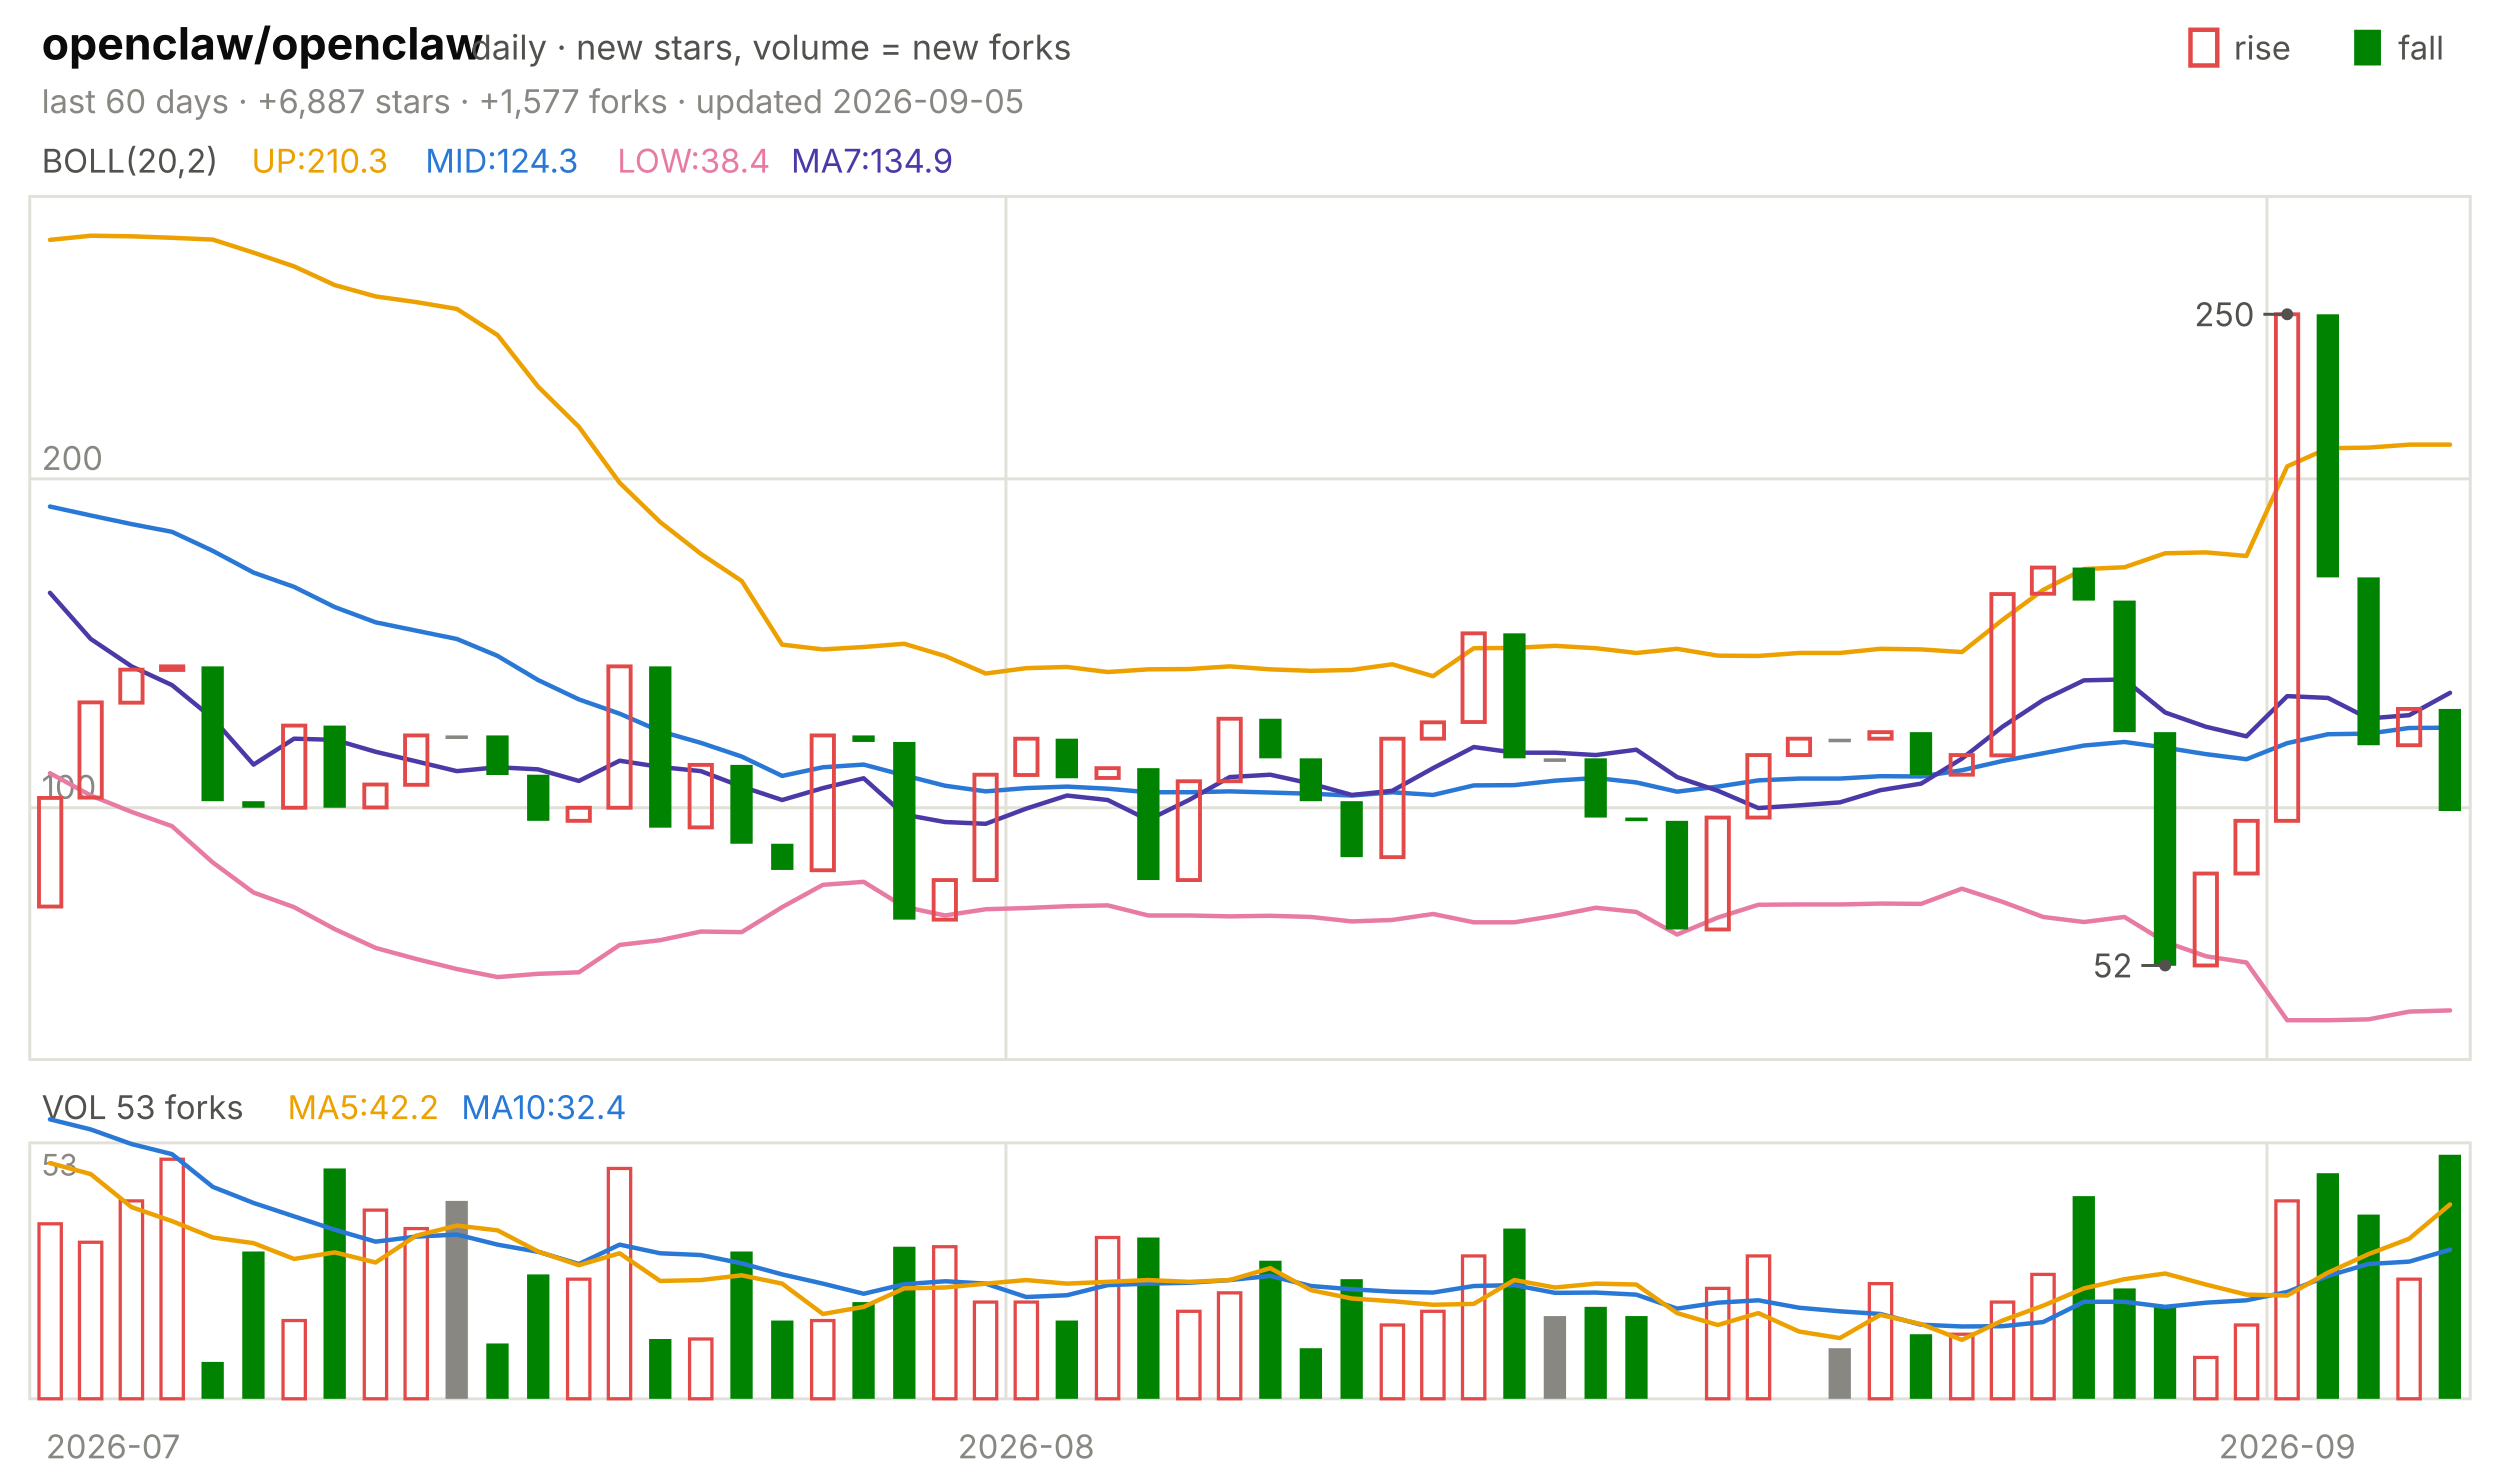
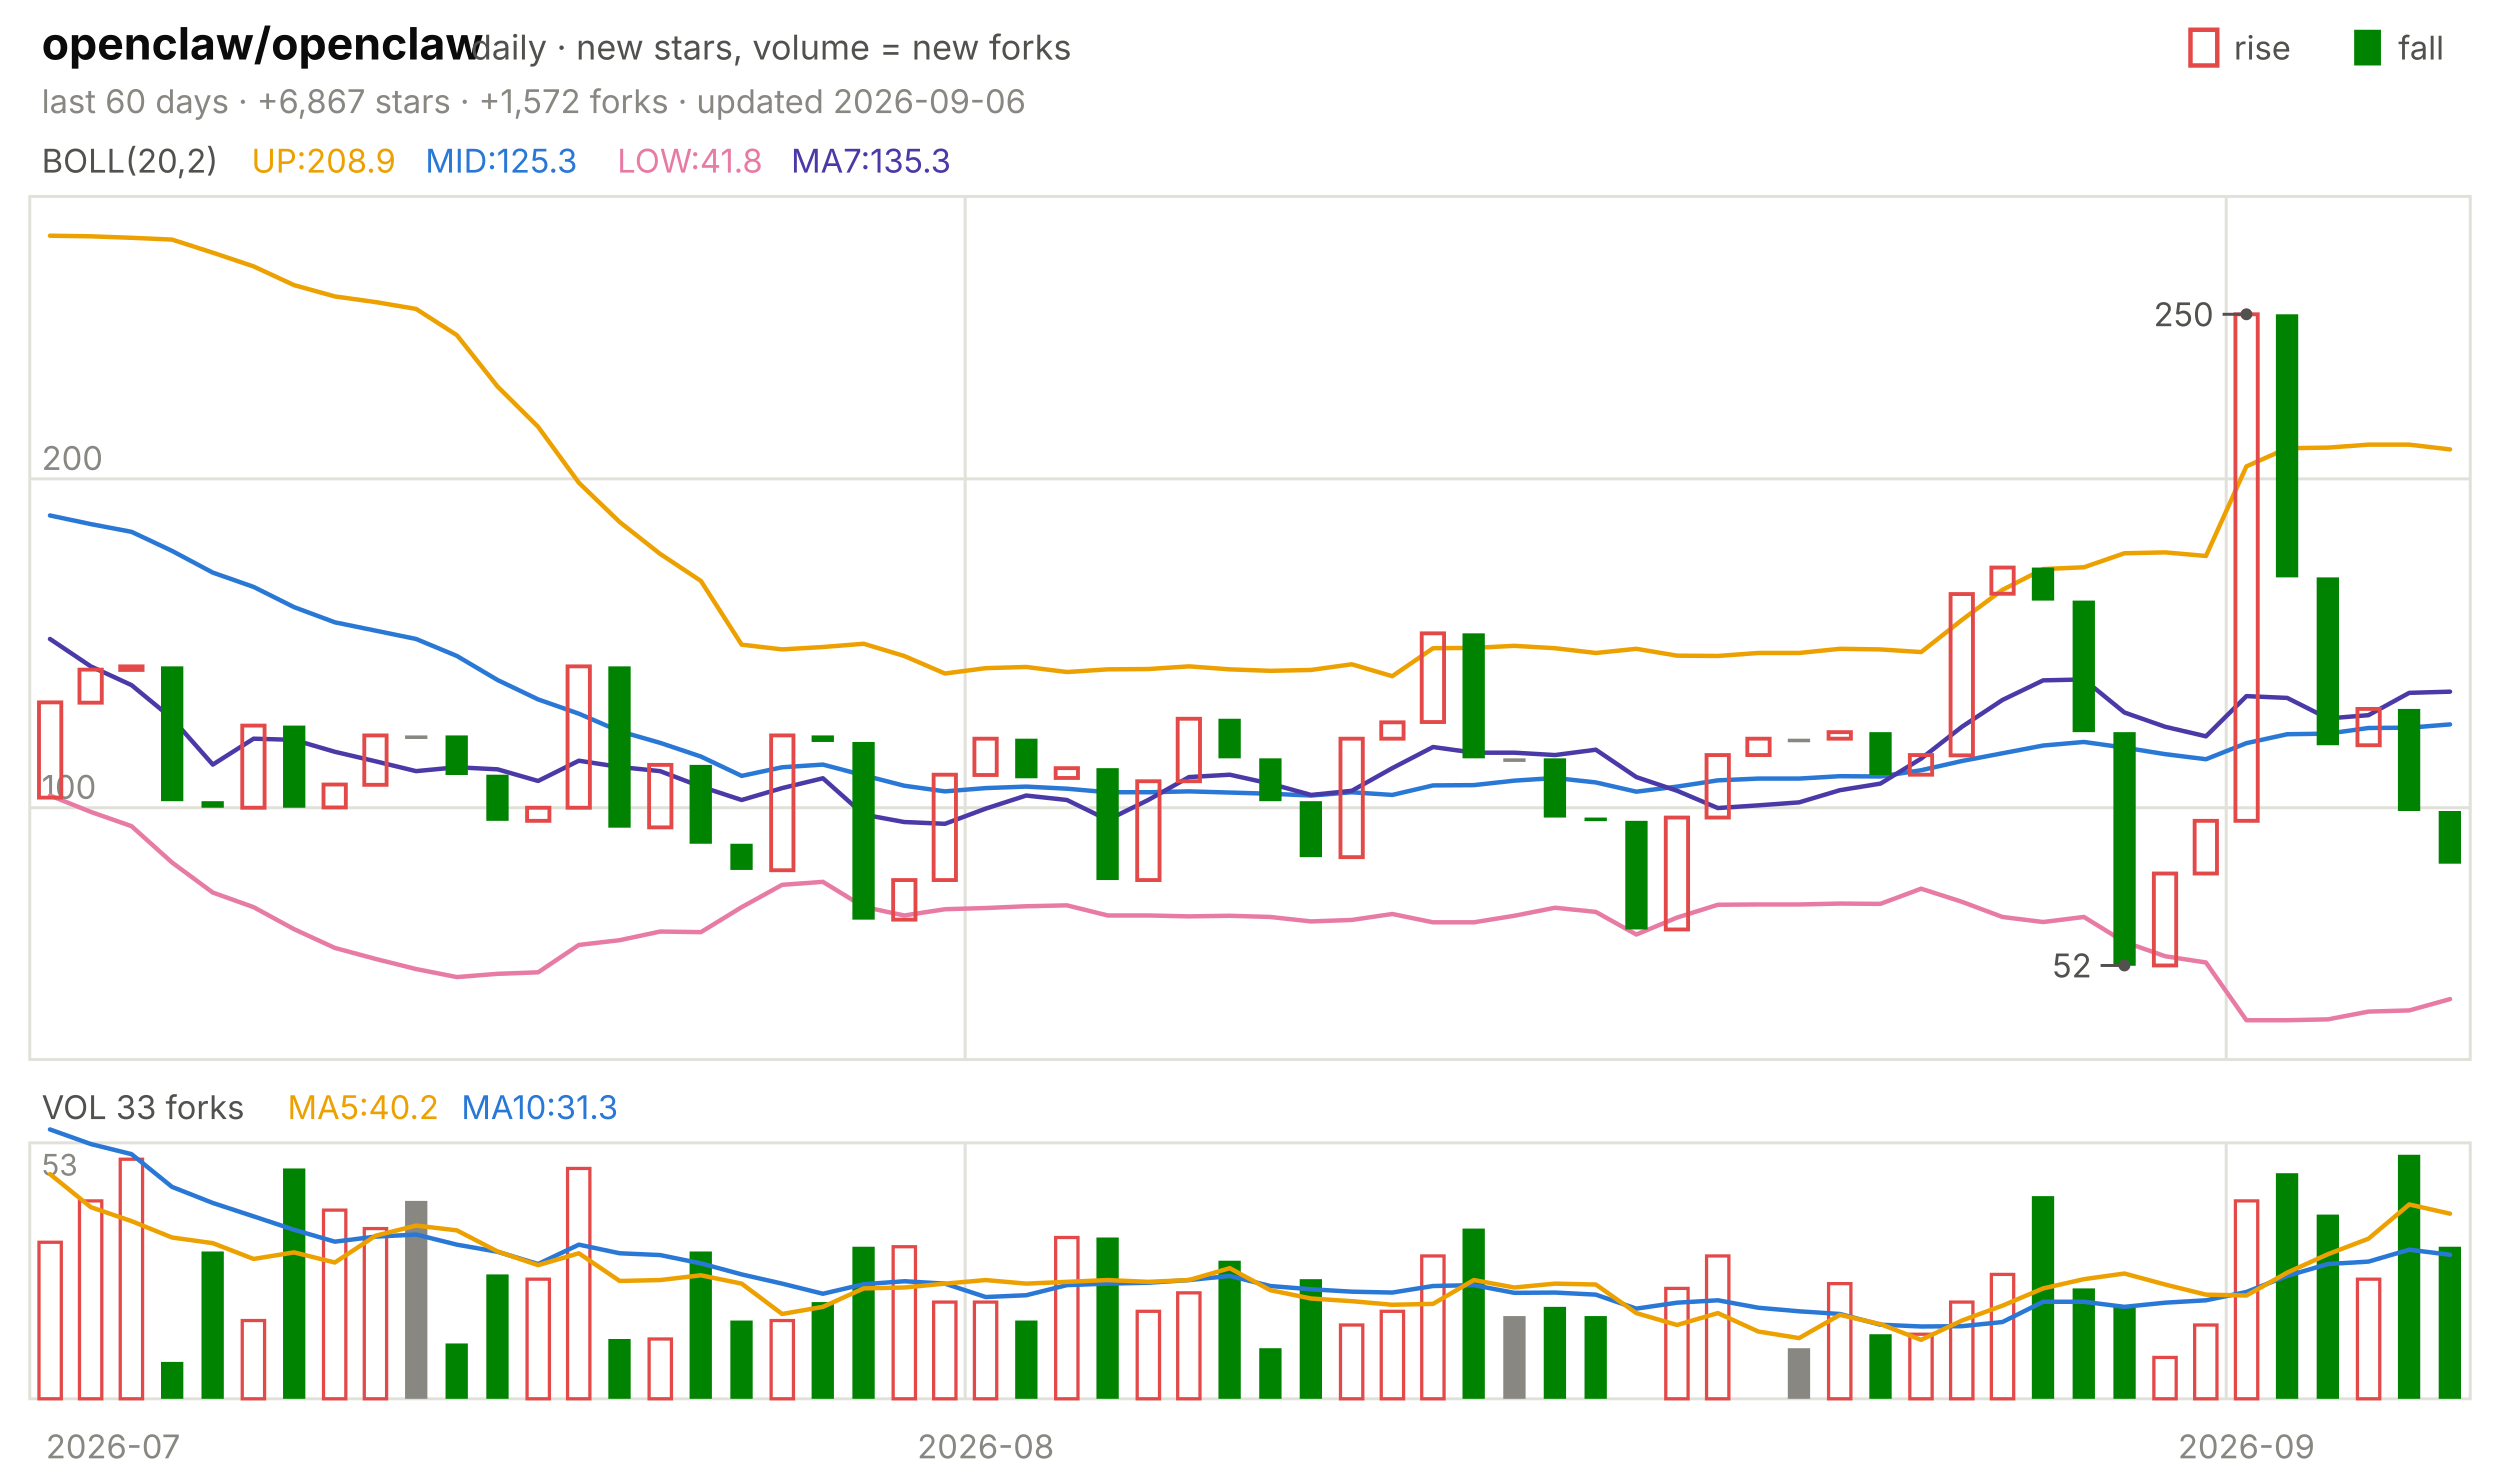
<svg xmlns="http://www.w3.org/2000/svg" viewBox="0 0 840 496" width="840" height="496" font-family="-apple-system,'Segoe UI',system-ui,sans-serif" role="img" aria-label="openclaw/openclaw candlestick chart">
  <text x="14.0" y="20.0" font-size="15" fill="#0b0b0b" font-weight="650">openclaw/openclaw</text>
  <text x="158.2" y="20.0" font-size="11.5" fill="#52514e">daily · new stars, volume = new forks</text>
  <text x="805.8" y="20.0" font-size="11.0" fill="#52514e">fall</text>
  <rect x="791" y="10" width="9" height="12" fill="#008300" />
  <text x="750.6" y="20.0" font-size="11.0" fill="#52514e">rise</text>
  <rect x="736" y="10" width="9" height="12" fill="none" stroke="#e34948" stroke-width="1.5" />
-   <text x="14.0" y="38.0" font-size="11.0" fill="#898781">last 60 days · +6,887 stars · +1,577 forks · updated 2026-09-05</text>
+   <text x="14.0" y="38.0" font-size="11.0" fill="#898781">last 60 days · +6,867 stars · +1,572 forks · updated 2026-09-06</text>
  <rect x="10" y="66" width="820" height="290" fill="none" stroke="#e1e0d9" />
  <rect x="10" y="384" width="820" height="86" fill="none" stroke="#e1e0d9" />
  <text x="38.0" y="490.0" font-size="11.0" fill="#898781" text-anchor="middle">2026-07</text>
-   <line x1="338.0" y1="66.0" x2="338.0" y2="356.0" stroke="#e1e0d9" stroke-width="1.0" />
-   <line x1="338.0" y1="384.0" x2="338.0" y2="470.0" stroke="#e1e0d9" stroke-width="1.0" />
-   <text x="344.8" y="490.0" font-size="11.0" fill="#898781" text-anchor="middle">2026-08</text>
-   <line x1="761.7" y1="66.0" x2="761.7" y2="356.0" stroke="#e1e0d9" stroke-width="1.0" />
-   <line x1="761.7" y1="384.0" x2="761.7" y2="470.0" stroke="#e1e0d9" stroke-width="1.0" />
-   <text x="768.5" y="490.0" font-size="11.0" fill="#898781" text-anchor="middle">2026-09</text>
+   <line x1="324.3" y1="66.0" x2="324.3" y2="356.0" stroke="#e1e0d9" stroke-width="1.0" />
+   <line x1="324.3" y1="384.0" x2="324.3" y2="470.0" stroke="#e1e0d9" stroke-width="1.0" />
+   <text x="331.2" y="490.0" font-size="11.0" fill="#898781" text-anchor="middle">2026-08</text>
+   <line x1="748.0" y1="66.0" x2="748.0" y2="356.0" stroke="#e1e0d9" stroke-width="1.0" />
+   <line x1="748.0" y1="384.0" x2="748.0" y2="470.0" stroke="#e1e0d9" stroke-width="1.0" />
+   <text x="754.8" y="490.0" font-size="11.0" fill="#898781" text-anchor="middle">2026-09</text>
  <text x="14.0" y="58.0" font-size="11.0" fill="#52514e">BOLL(20,2)</text>
-   <text x="84.5" y="58.0" font-size="11.0" fill="#eda100">UP:210.3</text>
-   <text x="142.9" y="58.0" font-size="11.0" fill="#2a78d6">MID:124.3</text>
-   <text x="207.4" y="58.0" font-size="11.0" fill="#e87ba4">LOW:38.4</text>
-   <text x="265.8" y="58.0" font-size="11.0" fill="#4a3aa7">MA7:134.9</text>
+   <text x="84.5" y="58.0" font-size="11.0" fill="#eda100">UP:208.9</text>
+   <text x="142.9" y="58.0" font-size="11.0" fill="#2a78d6">MID:125.3</text>
+   <text x="207.4" y="58.0" font-size="11.0" fill="#e87ba4">LOW:41.8</text>
+   <text x="265.8" y="58.0" font-size="11.0" fill="#4a3aa7">MA7:135.3</text>
  <line x1="10.0" y1="271.4" x2="830.0" y2="271.4" stroke="#e1e0d9" stroke-width="1.0" />
  <text x="14.0" y="268.4" font-size="11.0" fill="#898781">100</text>
  <line x1="10.0" y1="160.9" x2="830.0" y2="160.9" stroke="#e1e0d9" stroke-width="1.0" />
  <text x="14.0" y="157.9" font-size="11.0" fill="#898781">200</text>
-   <polyline points="16.8,80.6 30.5,79.2 44.2,79.4 57.8,79.9 71.5,80.5 85.2,84.9 98.8,89.5 112.5,95.8 126.2,99.6 139.8,101.5 153.5,103.8 167.2,112.6 180.8,129.9 194.5,143.4 208.2,162.2 221.8,175.4 235.5,186.1 249.2,195.2 262.8,216.6 276.5,218.2 290.2,217.4 303.8,216.3 317.5,220.4 331.2,226.3 344.8,224.5 358.5,224.1 372.2,225.8 385.8,224.9 399.5,224.8 413.2,223.9 426.8,224.9 440.5,225.4 454.2,225.1 467.8,223.2 481.5,227.2 495.2,217.8 508.8,217.7 522.5,217.0 536.2,217.8 549.8,219.4 563.5,218.0 577.2,220.3 590.8,220.4 604.5,219.4 618.2,219.4 631.8,218.0 645.5,218.2 659.2,219.1 672.8,208.3 686.5,198.2 700.2,191.2 713.8,190.6 727.5,185.9 741.2,185.6 754.8,186.8 768.5,156.7 782.2,150.6 795.8,150.4 809.5,149.4 823.2,149.4" fill="none" stroke="#eda100" stroke-width="1.5" stroke-linejoin="round" stroke-linecap="round" />
-   <polyline points="16.8,170.2 30.5,173.2 44.2,176.1 57.8,178.7 71.5,185.1 85.2,192.4 98.8,197.2 112.5,204.0 126.2,209.1 139.8,211.9 153.5,214.7 167.2,220.4 180.8,228.5 194.5,235.0 208.2,239.8 221.8,245.7 235.5,249.6 249.2,254.2 262.8,260.7 276.5,257.8 290.2,256.9 303.8,260.5 317.5,264.0 331.2,265.9 344.8,264.8 358.5,264.3 372.2,265.0 385.8,266.2 399.5,266.2 413.2,265.9 426.8,266.3 440.5,266.7 454.2,267.3 467.8,266.2 481.5,267.1 495.2,263.9 508.8,263.8 522.5,262.3 536.2,261.4 549.8,262.9 563.5,266.0 577.2,264.3 590.8,262.2 604.5,261.6 618.2,261.6 631.8,260.8 645.5,260.9 659.2,258.8 672.8,255.7 686.5,253.1 700.2,250.5 713.8,249.3 727.5,251.2 741.2,253.4 754.8,255.1 768.5,249.7 782.2,246.7 795.8,246.5 809.5,244.6 823.2,244.5" fill="none" stroke="#2a78d6" stroke-width="1.5" stroke-linejoin="round" stroke-linecap="round" />
-   <polyline points="16.8,259.8 30.5,267.3 44.2,272.8 57.8,277.6 71.5,289.8 85.2,299.9 98.8,304.8 112.5,312.2 126.2,318.5 139.8,322.2 153.5,325.6 167.2,328.3 180.8,327.2 194.5,326.7 208.2,317.5 221.8,315.9 235.5,313.0 249.2,313.2 262.8,304.8 276.5,297.3 290.2,296.3 303.8,304.7 317.5,307.6 331.2,305.5 344.8,305.1 358.5,304.5 372.2,304.2 385.8,307.6 399.5,307.6 413.2,307.9 426.8,307.7 440.5,308.1 454.2,309.6 467.8,309.1 481.5,307.1 495.2,309.9 508.8,309.9 522.5,307.7 536.2,305.0 549.8,306.4 563.5,314.0 577.2,308.3 590.8,304.0 604.5,303.9 618.2,303.9 631.8,303.6 645.5,303.7 659.2,298.6 672.8,303.0 686.5,308.1 700.2,309.8 713.8,308.1 727.5,316.5 741.2,321.3 754.8,323.4 768.5,342.8 782.2,342.8 795.8,342.5 809.5,339.9 823.2,339.5" fill="none" stroke="#e87ba4" stroke-width="1.5" stroke-linejoin="round" stroke-linecap="round" />
-   <polyline points="16.8,199.2 30.5,214.7 44.2,223.9 57.8,230.2 71.5,241.4 85.2,256.9 98.8,248.2 112.5,248.6 126.2,252.6 139.8,255.8 153.5,259.1 167.2,257.8 180.8,258.5 194.5,262.4 208.2,255.6 221.8,257.7 235.5,259.1 249.2,264.3 262.8,268.8 276.5,264.8 290.2,261.5 303.8,273.7 317.5,276.2 331.2,276.8 344.8,271.7 358.5,267.3 372.2,268.8 385.8,275.5 399.5,268.8 413.2,261.1 426.8,260.3 440.5,263.3 454.2,267.1 467.8,265.7 481.5,258.1 495.2,251.0 508.8,252.9 522.5,252.9 536.2,253.7 549.8,251.9 563.5,261.1 577.2,265.7 590.8,271.5 604.5,270.6 618.2,269.6 631.8,265.5 645.5,263.3 659.2,254.9 672.8,244.2 686.5,235.2 700.2,228.6 713.8,228.3 727.5,239.4 741.2,244.2 754.8,247.4 768.5,233.9 782.2,234.5 795.8,241.4 809.5,240.3 823.2,232.8" fill="none" stroke="#4a3aa7" stroke-width="1.5" stroke-linejoin="round" stroke-linecap="round" />
-   <rect x="13.1" y="268.1" width="7.5" height="36.5" fill="none" stroke="#e34948" stroke-width="1.3" />
-   <rect x="26.7" y="236.0" width="7.5" height="32.0" fill="none" stroke="#e34948" stroke-width="1.3" />
-   <rect x="40.4" y="225.0" width="7.5" height="11.1" fill="none" stroke="#e34948" stroke-width="1.3" />
-   <rect x="54.1" y="223.9" width="7.5" height="1.2" fill="none" stroke="#e34948" stroke-width="1.3" />
-   <rect x="67.7" y="223.9" width="7.5" height="45.3" fill="#008300" />
-   <rect x="81.4" y="269.2" width="7.5" height="2.2" fill="#008300" />
-   <rect x="95.1" y="243.8" width="7.5" height="27.6" fill="none" stroke="#e34948" stroke-width="1.3" />
-   <rect x="108.7" y="243.8" width="7.5" height="27.6" fill="#008300" />
-   <rect x="122.4" y="263.6" width="7.5" height="7.7" fill="none" stroke="#e34948" stroke-width="1.3" />
-   <rect x="136.1" y="247.1" width="7.5" height="16.6" fill="none" stroke="#e34948" stroke-width="1.3" />
-   <rect x="149.7" y="247.1" width="7.5" height="1.2" fill="#898781" />
-   <rect x="163.4" y="247.1" width="7.5" height="13.3" fill="#008300" />
-   <rect x="177.1" y="260.3" width="7.5" height="15.5" fill="#008300" />
-   <rect x="190.7" y="271.4" width="7.5" height="4.4" fill="none" stroke="#e34948" stroke-width="1.3" />
-   <rect x="204.4" y="223.9" width="7.5" height="47.5" fill="none" stroke="#e34948" stroke-width="1.3" />
-   <rect x="218.1" y="223.9" width="7.5" height="54.2" fill="#008300" />
-   <rect x="231.7" y="257.0" width="7.5" height="21.0" fill="none" stroke="#e34948" stroke-width="1.3" />
-   <rect x="245.4" y="257.0" width="7.5" height="26.5" fill="#008300" />
-   <rect x="259.1" y="283.5" width="7.5" height="8.8" fill="#008300" />
-   <rect x="272.7" y="247.1" width="7.5" height="45.3" fill="none" stroke="#e34948" stroke-width="1.3" />
-   <rect x="286.4" y="247.1" width="7.5" height="2.2" fill="#008300" />
-   <rect x="300.1" y="249.3" width="7.5" height="59.7" fill="#008300" />
-   <rect x="313.7" y="295.7" width="7.5" height="13.3" fill="none" stroke="#e34948" stroke-width="1.3" />
-   <rect x="327.4" y="260.3" width="7.5" height="35.4" fill="none" stroke="#e34948" stroke-width="1.3" />
-   <rect x="341.1" y="248.2" width="7.5" height="12.2" fill="none" stroke="#e34948" stroke-width="1.3" />
-   <rect x="354.7" y="248.2" width="7.5" height="13.3" fill="#008300" />
-   <rect x="368.4" y="258.1" width="7.5" height="3.3" fill="none" stroke="#e34948" stroke-width="1.3" />
-   <rect x="382.1" y="258.1" width="7.5" height="37.6" fill="#008300" />
-   <rect x="395.7" y="262.5" width="7.5" height="33.2" fill="none" stroke="#e34948" stroke-width="1.3" />
-   <rect x="409.4" y="241.5" width="7.5" height="21.0" fill="none" stroke="#e34948" stroke-width="1.3" />
-   <rect x="423.1" y="241.5" width="7.5" height="13.3" fill="#008300" />
-   <rect x="436.7" y="254.8" width="7.5" height="14.4" fill="#008300" />
-   <rect x="450.4" y="269.2" width="7.5" height="18.8" fill="#008300" />
-   <rect x="464.1" y="248.2" width="7.5" height="39.8" fill="none" stroke="#e34948" stroke-width="1.3" />
-   <rect x="477.7" y="242.7" width="7.5" height="5.5" fill="none" stroke="#e34948" stroke-width="1.3" />
-   <rect x="491.4" y="212.8" width="7.5" height="29.8" fill="none" stroke="#e34948" stroke-width="1.3" />
-   <rect x="505.1" y="212.8" width="7.5" height="42.0" fill="#008300" />
-   <rect x="518.7" y="254.8" width="7.5" height="1.2" fill="#898781" />
-   <rect x="532.4" y="254.8" width="7.5" height="19.9" fill="#008300" />
-   <rect x="546.1" y="274.7" width="7.5" height="1.2" fill="#008300" />
-   <rect x="559.7" y="275.8" width="7.5" height="36.5" fill="#008300" />
-   <rect x="573.4" y="274.7" width="7.5" height="37.6" fill="none" stroke="#e34948" stroke-width="1.3" />
-   <rect x="587.1" y="253.7" width="7.5" height="21.0" fill="none" stroke="#e34948" stroke-width="1.3" />
-   <rect x="600.7" y="248.2" width="7.5" height="5.5" fill="none" stroke="#e34948" stroke-width="1.3" />
-   <rect x="614.4" y="248.2" width="7.5" height="1.2" fill="#898781" />
-   <rect x="628.1" y="246.0" width="7.5" height="2.2" fill="none" stroke="#e34948" stroke-width="1.3" />
-   <rect x="641.7" y="246.0" width="7.5" height="14.4" fill="#008300" />
-   <rect x="655.4" y="253.7" width="7.5" height="6.6" fill="none" stroke="#e34948" stroke-width="1.3" />
-   <rect x="669.1" y="199.6" width="7.5" height="54.2" fill="none" stroke="#e34948" stroke-width="1.3" />
-   <rect x="682.7" y="190.7" width="7.5" height="8.8" fill="none" stroke="#e34948" stroke-width="1.3" />
-   <rect x="696.4" y="190.7" width="7.5" height="11.1" fill="#008300" />
-   <rect x="710.1" y="201.8" width="7.5" height="44.2" fill="#008300" />
-   <rect x="723.7" y="246.0" width="7.5" height="78.5" fill="#008300" />
-   <rect x="737.4" y="293.5" width="7.5" height="30.9" fill="none" stroke="#e34948" stroke-width="1.3" />
-   <rect x="751.1" y="275.8" width="7.5" height="17.7" fill="none" stroke="#e34948" stroke-width="1.3" />
-   <rect x="764.7" y="105.6" width="7.5" height="170.2" fill="none" stroke="#e34948" stroke-width="1.3" />
-   <rect x="778.4" y="105.6" width="7.5" height="88.4" fill="#008300" />
-   <rect x="792.1" y="194.0" width="7.5" height="56.4" fill="#008300" />
-   <rect x="805.7" y="238.2" width="7.5" height="12.2" fill="none" stroke="#e34948" stroke-width="1.3" />
-   <rect x="819.4" y="238.2" width="7.5" height="34.3" fill="#008300" />
-   <circle cx="768.5" cy="105.6" r="2" fill="#52514e" />
-   <line x1="768.5" y1="105.6" x2="760.5" y2="105.6" stroke="#52514e" stroke-width="1.0" />
-   <text x="757.5" y="109.6" font-size="11.0" fill="#52514e" text-anchor="end">250</text>
-   <circle cx="727.5" cy="324.4" r="2" fill="#52514e" />
-   <line x1="727.5" y1="324.4" x2="719.5" y2="324.4" stroke="#52514e" stroke-width="1.0" />
-   <text x="716.5" y="328.4" font-size="11.0" fill="#52514e" text-anchor="end">52</text>
-   <text x="14.0" y="376.0" font-size="11.0" fill="#52514e">VOL 53 forks</text>
-   <text x="96.6" y="376.0" font-size="11.0" fill="#eda100">MA5:42.2</text>
-   <text x="155.0" y="376.0" font-size="11.0" fill="#2a78d6">MA10:32.4</text>
+   <polyline points="16.8,79.2 30.5,79.4 44.2,79.9 57.8,80.5 71.5,84.9 85.2,89.5 98.8,95.8 112.5,99.6 126.2,101.5 139.8,103.8 153.5,112.6 167.2,129.9 180.8,143.4 194.5,162.2 208.2,175.4 221.8,186.1 235.5,195.2 249.2,216.6 262.8,218.2 276.5,217.4 290.2,216.3 303.8,220.4 317.5,226.3 331.2,224.5 344.8,224.1 358.5,225.8 372.2,224.9 385.8,224.8 399.5,223.9 413.2,224.9 426.8,225.4 440.5,225.1 454.2,223.2 467.8,227.2 481.5,217.8 495.2,217.7 508.8,217.0 522.5,217.8 536.2,219.4 549.8,218.0 563.5,220.3 577.2,220.4 590.8,219.4 604.5,219.4 618.2,218.0 631.8,218.2 645.5,219.1 659.2,208.3 672.8,198.2 686.5,191.2 700.2,190.6 713.8,185.9 727.5,185.6 741.2,186.8 754.8,156.7 768.5,150.6 782.2,150.4 795.8,149.4 809.5,149.4 823.2,151.0" fill="none" stroke="#eda100" stroke-width="1.5" stroke-linejoin="round" stroke-linecap="round" />
+   <polyline points="16.8,173.2 30.5,176.1 44.2,178.7 57.8,185.1 71.5,192.4 85.2,197.2 98.8,204.0 112.5,209.1 126.2,211.9 139.8,214.7 153.5,220.4 167.2,228.5 180.8,235.0 194.5,239.8 208.2,245.7 221.8,249.6 235.5,254.2 249.2,260.7 262.8,257.8 276.5,256.9 290.2,260.5 303.8,264.0 317.5,265.9 331.2,264.8 344.8,264.3 358.5,265.0 372.2,266.2 385.8,266.2 399.5,265.9 413.2,266.3 426.8,266.7 440.5,267.3 454.2,266.2 467.8,267.1 481.5,263.9 495.2,263.8 508.8,262.3 522.5,261.4 536.2,262.9 549.8,266.0 563.5,264.3 577.2,262.2 590.8,261.6 604.5,261.6 618.2,260.8 631.8,260.9 645.5,258.8 659.2,255.7 672.8,253.1 686.5,250.5 700.2,249.3 713.8,251.2 727.5,253.4 741.2,255.1 754.8,249.7 768.5,246.7 782.2,246.5 795.8,244.6 809.5,244.5 823.2,243.4" fill="none" stroke="#2a78d6" stroke-width="1.5" stroke-linejoin="round" stroke-linecap="round" />
+   <polyline points="16.8,267.3 30.5,272.8 44.2,277.6 57.8,289.8 71.5,299.9 85.2,304.8 98.8,312.2 112.5,318.5 126.2,322.2 139.8,325.6 153.5,328.3 167.2,327.2 180.8,326.7 194.5,317.5 208.2,315.9 221.8,313.0 235.5,313.2 249.2,304.8 262.8,297.3 276.5,296.3 290.2,304.7 303.8,307.6 317.5,305.5 331.2,305.1 344.8,304.5 358.5,304.2 372.2,307.6 385.8,307.6 399.5,307.9 413.2,307.7 426.8,308.1 440.5,309.6 454.2,309.1 467.8,307.1 481.5,309.9 495.2,309.9 508.8,307.7 522.5,305.0 536.2,306.4 549.8,314.0 563.5,308.3 577.2,304.0 590.8,303.9 604.5,303.9 618.2,303.6 631.8,303.7 645.5,298.6 659.2,303.0 672.8,308.1 686.5,309.8 700.2,308.1 713.8,316.5 727.5,321.3 741.2,323.4 754.8,342.8 768.5,342.8 782.2,342.5 795.8,339.9 809.5,339.5 823.2,335.7" fill="none" stroke="#e87ba4" stroke-width="1.5" stroke-linejoin="round" stroke-linecap="round" />
+   <polyline points="16.8,214.7 30.5,223.9 44.2,230.2 57.8,241.4 71.5,256.9 85.2,248.2 98.8,248.6 112.5,252.6 126.2,255.8 139.8,259.1 153.5,257.8 167.2,258.5 180.8,262.4 194.5,255.6 208.2,257.7 221.8,259.1 235.5,264.3 249.2,268.8 262.8,264.8 276.5,261.5 290.2,273.7 303.8,276.2 317.5,276.8 331.2,271.7 344.8,267.3 358.5,268.8 372.2,275.5 385.8,268.8 399.5,261.1 413.2,260.3 426.8,263.3 440.5,267.1 454.2,265.7 467.8,258.1 481.5,251.0 495.2,252.9 508.8,252.9 522.5,253.7 536.2,251.9 549.8,261.1 563.5,265.7 577.2,271.5 590.8,270.6 604.5,269.6 618.2,265.5 631.8,263.3 645.5,254.9 659.2,244.2 672.8,235.2 686.5,228.6 700.2,228.3 713.8,239.4 727.5,244.2 741.2,247.4 754.8,233.9 768.5,234.5 782.2,241.4 795.8,240.3 809.5,232.8 823.2,232.4" fill="none" stroke="#4a3aa7" stroke-width="1.5" stroke-linejoin="round" stroke-linecap="round" />
+   <rect x="13.1" y="236.0" width="7.5" height="32.0" fill="none" stroke="#e34948" stroke-width="1.3" />
+   <rect x="26.7" y="225.0" width="7.5" height="11.1" fill="none" stroke="#e34948" stroke-width="1.3" />
+   <rect x="40.4" y="223.9" width="7.5" height="1.2" fill="none" stroke="#e34948" stroke-width="1.3" />
+   <rect x="54.1" y="223.9" width="7.5" height="45.3" fill="#008300" />
+   <rect x="67.7" y="269.2" width="7.5" height="2.2" fill="#008300" />
+   <rect x="81.4" y="243.8" width="7.5" height="27.6" fill="none" stroke="#e34948" stroke-width="1.3" />
+   <rect x="95.1" y="243.8" width="7.5" height="27.6" fill="#008300" />
+   <rect x="108.7" y="263.6" width="7.5" height="7.7" fill="none" stroke="#e34948" stroke-width="1.3" />
+   <rect x="122.4" y="247.1" width="7.5" height="16.6" fill="none" stroke="#e34948" stroke-width="1.3" />
+   <rect x="136.1" y="247.1" width="7.5" height="1.2" fill="#898781" />
+   <rect x="149.7" y="247.1" width="7.5" height="13.3" fill="#008300" />
+   <rect x="163.4" y="260.3" width="7.5" height="15.5" fill="#008300" />
+   <rect x="177.1" y="271.4" width="7.5" height="4.4" fill="none" stroke="#e34948" stroke-width="1.3" />
+   <rect x="190.7" y="223.9" width="7.5" height="47.5" fill="none" stroke="#e34948" stroke-width="1.3" />
+   <rect x="204.4" y="223.9" width="7.5" height="54.2" fill="#008300" />
+   <rect x="218.1" y="257.0" width="7.5" height="21.0" fill="none" stroke="#e34948" stroke-width="1.3" />
+   <rect x="231.7" y="257.0" width="7.5" height="26.5" fill="#008300" />
+   <rect x="245.4" y="283.5" width="7.5" height="8.8" fill="#008300" />
+   <rect x="259.1" y="247.1" width="7.5" height="45.3" fill="none" stroke="#e34948" stroke-width="1.3" />
+   <rect x="272.7" y="247.1" width="7.5" height="2.2" fill="#008300" />
+   <rect x="286.4" y="249.3" width="7.5" height="59.7" fill="#008300" />
+   <rect x="300.1" y="295.7" width="7.5" height="13.3" fill="none" stroke="#e34948" stroke-width="1.3" />
+   <rect x="313.7" y="260.3" width="7.5" height="35.4" fill="none" stroke="#e34948" stroke-width="1.3" />
+   <rect x="327.4" y="248.2" width="7.5" height="12.2" fill="none" stroke="#e34948" stroke-width="1.3" />
+   <rect x="341.1" y="248.2" width="7.5" height="13.3" fill="#008300" />
+   <rect x="354.7" y="258.1" width="7.5" height="3.3" fill="none" stroke="#e34948" stroke-width="1.3" />
+   <rect x="368.4" y="258.1" width="7.5" height="37.6" fill="#008300" />
+   <rect x="382.1" y="262.5" width="7.5" height="33.2" fill="none" stroke="#e34948" stroke-width="1.3" />
+   <rect x="395.7" y="241.5" width="7.5" height="21.0" fill="none" stroke="#e34948" stroke-width="1.3" />
+   <rect x="409.4" y="241.5" width="7.5" height="13.3" fill="#008300" />
+   <rect x="423.1" y="254.8" width="7.5" height="14.4" fill="#008300" />
+   <rect x="436.7" y="269.2" width="7.5" height="18.8" fill="#008300" />
+   <rect x="450.4" y="248.2" width="7.5" height="39.8" fill="none" stroke="#e34948" stroke-width="1.3" />
+   <rect x="464.1" y="242.7" width="7.5" height="5.5" fill="none" stroke="#e34948" stroke-width="1.3" />
+   <rect x="477.7" y="212.8" width="7.5" height="29.8" fill="none" stroke="#e34948" stroke-width="1.3" />
+   <rect x="491.4" y="212.8" width="7.5" height="42.0" fill="#008300" />
+   <rect x="505.1" y="254.8" width="7.5" height="1.2" fill="#898781" />
+   <rect x="518.7" y="254.8" width="7.5" height="19.9" fill="#008300" />
+   <rect x="532.4" y="274.7" width="7.5" height="1.2" fill="#008300" />
+   <rect x="546.1" y="275.8" width="7.5" height="36.5" fill="#008300" />
+   <rect x="559.7" y="274.7" width="7.5" height="37.6" fill="none" stroke="#e34948" stroke-width="1.3" />
+   <rect x="573.4" y="253.7" width="7.5" height="21.0" fill="none" stroke="#e34948" stroke-width="1.3" />
+   <rect x="587.1" y="248.2" width="7.5" height="5.5" fill="none" stroke="#e34948" stroke-width="1.3" />
+   <rect x="600.7" y="248.2" width="7.5" height="1.2" fill="#898781" />
+   <rect x="614.4" y="246.0" width="7.5" height="2.2" fill="none" stroke="#e34948" stroke-width="1.3" />
+   <rect x="628.1" y="246.0" width="7.5" height="14.4" fill="#008300" />
+   <rect x="641.7" y="253.7" width="7.5" height="6.6" fill="none" stroke="#e34948" stroke-width="1.3" />
+   <rect x="655.4" y="199.6" width="7.5" height="54.2" fill="none" stroke="#e34948" stroke-width="1.3" />
+   <rect x="669.1" y="190.7" width="7.5" height="8.8" fill="none" stroke="#e34948" stroke-width="1.3" />
+   <rect x="682.7" y="190.7" width="7.5" height="11.1" fill="#008300" />
+   <rect x="696.4" y="201.8" width="7.5" height="44.2" fill="#008300" />
+   <rect x="710.1" y="246.0" width="7.5" height="78.5" fill="#008300" />
+   <rect x="723.7" y="293.5" width="7.5" height="30.9" fill="none" stroke="#e34948" stroke-width="1.3" />
+   <rect x="737.4" y="275.8" width="7.5" height="17.7" fill="none" stroke="#e34948" stroke-width="1.3" />
+   <rect x="751.1" y="105.6" width="7.5" height="170.2" fill="none" stroke="#e34948" stroke-width="1.3" />
+   <rect x="764.7" y="105.6" width="7.5" height="88.4" fill="#008300" />
+   <rect x="778.4" y="194.0" width="7.5" height="56.4" fill="#008300" />
+   <rect x="792.1" y="238.2" width="7.5" height="12.2" fill="none" stroke="#e34948" stroke-width="1.3" />
+   <rect x="805.7" y="238.2" width="7.5" height="34.3" fill="#008300" />
+   <rect x="819.4" y="272.5" width="7.5" height="17.7" fill="#008300" />
+   <circle cx="754.8" cy="105.6" r="2" fill="#52514e" />
+   <line x1="754.8" y1="105.6" x2="746.8" y2="105.6" stroke="#52514e" stroke-width="1.0" />
+   <text x="743.8" y="109.6" font-size="11.0" fill="#52514e" text-anchor="end">250</text>
+   <circle cx="713.8" cy="324.4" r="2" fill="#52514e" />
+   <line x1="713.8" y1="324.4" x2="705.8" y2="324.4" stroke="#52514e" stroke-width="1.0" />
+   <text x="702.8" y="328.4" font-size="11.0" fill="#52514e" text-anchor="end">52</text>
+   <text x="14.0" y="376.0" font-size="11.0" fill="#52514e">VOL 33 forks</text>
+   <text x="96.6" y="376.0" font-size="11.0" fill="#eda100">MA5:40.2</text>
+   <text x="155.0" y="376.0" font-size="11.0" fill="#2a78d6">MA10:31.3</text>
  <text x="14.0" y="395.0" font-size="10" fill="#898781">53</text>
-   <rect x="13.1" y="411.2" width="7.5" height="58.8" fill="none" stroke="#e34948" stroke-width="1.1" />
-   <rect x="26.7" y="417.4" width="7.5" height="52.6" fill="none" stroke="#e34948" stroke-width="1.1" />
-   <rect x="40.4" y="403.5" width="7.5" height="66.5" fill="none" stroke="#e34948" stroke-width="1.1" />
-   <rect x="54.1" y="389.5" width="7.5" height="80.5" fill="none" stroke="#e34948" stroke-width="1.1" />
-   <rect x="67.7" y="457.6" width="7.5" height="12.4" fill="#008300" />
-   <rect x="81.4" y="420.5" width="7.5" height="49.5" fill="#008300" />
-   <rect x="95.1" y="443.7" width="7.5" height="26.3" fill="none" stroke="#e34948" stroke-width="1.1" />
-   <rect x="108.7" y="392.6" width="7.5" height="77.4" fill="#008300" />
-   <rect x="122.4" y="406.6" width="7.5" height="63.4" fill="none" stroke="#e34948" stroke-width="1.1" />
-   <rect x="136.1" y="412.8" width="7.5" height="57.2" fill="none" stroke="#e34948" stroke-width="1.1" />
-   <rect x="149.7" y="403.5" width="7.5" height="66.5" fill="#898781" />
-   <rect x="163.4" y="451.4" width="7.5" height="18.6" fill="#008300" />
-   <rect x="177.1" y="428.2" width="7.5" height="41.8" fill="#008300" />
-   <rect x="190.7" y="429.8" width="7.5" height="40.2" fill="none" stroke="#e34948" stroke-width="1.1" />
-   <rect x="204.4" y="392.6" width="7.5" height="77.4" fill="none" stroke="#e34948" stroke-width="1.1" />
-   <rect x="218.1" y="449.9" width="7.5" height="20.1" fill="#008300" />
-   <rect x="231.7" y="449.9" width="7.5" height="20.1" fill="none" stroke="#e34948" stroke-width="1.1" />
-   <rect x="245.4" y="420.5" width="7.5" height="49.5" fill="#008300" />
-   <rect x="259.1" y="443.7" width="7.5" height="26.3" fill="#008300" />
-   <rect x="272.7" y="443.7" width="7.5" height="26.3" fill="none" stroke="#e34948" stroke-width="1.1" />
-   <rect x="286.4" y="437.5" width="7.5" height="32.5" fill="#008300" />
-   <rect x="300.1" y="418.9" width="7.5" height="51.1" fill="#008300" />
-   <rect x="313.7" y="418.9" width="7.5" height="51.1" fill="none" stroke="#e34948" stroke-width="1.1" />
+   <rect x="13.1" y="417.4" width="7.5" height="52.6" fill="none" stroke="#e34948" stroke-width="1.1" />
+   <rect x="26.7" y="403.5" width="7.5" height="66.5" fill="none" stroke="#e34948" stroke-width="1.1" />
+   <rect x="40.4" y="389.5" width="7.5" height="80.5" fill="none" stroke="#e34948" stroke-width="1.1" />
+   <rect x="54.1" y="457.6" width="7.5" height="12.4" fill="#008300" />
+   <rect x="67.7" y="420.5" width="7.5" height="49.5" fill="#008300" />
+   <rect x="81.4" y="443.7" width="7.5" height="26.3" fill="none" stroke="#e34948" stroke-width="1.1" />
+   <rect x="95.1" y="392.6" width="7.5" height="77.4" fill="#008300" />
+   <rect x="108.7" y="406.6" width="7.5" height="63.4" fill="none" stroke="#e34948" stroke-width="1.1" />
+   <rect x="122.4" y="412.8" width="7.5" height="57.2" fill="none" stroke="#e34948" stroke-width="1.1" />
+   <rect x="136.1" y="403.5" width="7.5" height="66.5" fill="#898781" />
+   <rect x="149.7" y="451.4" width="7.5" height="18.6" fill="#008300" />
+   <rect x="163.4" y="428.2" width="7.5" height="41.8" fill="#008300" />
+   <rect x="177.1" y="429.8" width="7.5" height="40.2" fill="none" stroke="#e34948" stroke-width="1.1" />
+   <rect x="190.7" y="392.6" width="7.5" height="77.4" fill="none" stroke="#e34948" stroke-width="1.1" />
+   <rect x="204.4" y="449.9" width="7.5" height="20.1" fill="#008300" />
+   <rect x="218.1" y="449.9" width="7.5" height="20.1" fill="none" stroke="#e34948" stroke-width="1.1" />
+   <rect x="231.7" y="420.5" width="7.5" height="49.5" fill="#008300" />
+   <rect x="245.4" y="443.7" width="7.5" height="26.3" fill="#008300" />
+   <rect x="259.1" y="443.7" width="7.5" height="26.3" fill="none" stroke="#e34948" stroke-width="1.1" />
+   <rect x="272.7" y="437.5" width="7.5" height="32.5" fill="#008300" />
+   <rect x="286.4" y="418.9" width="7.5" height="51.1" fill="#008300" />
+   <rect x="300.1" y="418.9" width="7.5" height="51.1" fill="none" stroke="#e34948" stroke-width="1.1" />
+   <rect x="313.7" y="437.5" width="7.5" height="32.5" fill="none" stroke="#e34948" stroke-width="1.1" />
  <rect x="327.4" y="437.5" width="7.5" height="32.5" fill="none" stroke="#e34948" stroke-width="1.1" />
-   <rect x="341.1" y="437.5" width="7.5" height="32.5" fill="none" stroke="#e34948" stroke-width="1.1" />
-   <rect x="354.7" y="443.7" width="7.5" height="26.3" fill="#008300" />
-   <rect x="368.4" y="415.8" width="7.5" height="54.2" fill="none" stroke="#e34948" stroke-width="1.1" />
-   <rect x="382.1" y="415.8" width="7.5" height="54.2" fill="#008300" />
-   <rect x="395.7" y="440.6" width="7.5" height="29.4" fill="none" stroke="#e34948" stroke-width="1.1" />
-   <rect x="409.4" y="434.4" width="7.5" height="35.6" fill="none" stroke="#e34948" stroke-width="1.1" />
-   <rect x="423.1" y="423.6" width="7.5" height="46.4" fill="#008300" />
-   <rect x="436.7" y="453.0" width="7.5" height="17.0" fill="#008300" />
-   <rect x="450.4" y="429.8" width="7.5" height="40.2" fill="#008300" />
-   <rect x="464.1" y="445.2" width="7.5" height="24.8" fill="none" stroke="#e34948" stroke-width="1.1" />
-   <rect x="477.7" y="440.6" width="7.5" height="29.4" fill="none" stroke="#e34948" stroke-width="1.1" />
-   <rect x="491.4" y="422.0" width="7.5" height="48.0" fill="none" stroke="#e34948" stroke-width="1.1" />
-   <rect x="505.1" y="412.8" width="7.5" height="57.2" fill="#008300" />
-   <rect x="518.7" y="442.2" width="7.5" height="27.8" fill="#898781" />
-   <rect x="532.4" y="439.1" width="7.5" height="30.9" fill="#008300" />
-   <rect x="546.1" y="442.2" width="7.5" height="27.8" fill="#008300" />
-   <rect x="573.4" y="432.9" width="7.5" height="37.1" fill="none" stroke="#e34948" stroke-width="1.1" />
-   <rect x="587.1" y="422.0" width="7.5" height="48.0" fill="none" stroke="#e34948" stroke-width="1.1" />
-   <rect x="614.4" y="453.0" width="7.5" height="17.0" fill="#898781" />
-   <rect x="628.1" y="431.3" width="7.5" height="38.7" fill="none" stroke="#e34948" stroke-width="1.1" />
-   <rect x="641.7" y="448.3" width="7.5" height="21.7" fill="#008300" />
-   <rect x="655.4" y="448.3" width="7.5" height="21.7" fill="none" stroke="#e34948" stroke-width="1.1" />
-   <rect x="669.1" y="437.5" width="7.5" height="32.5" fill="none" stroke="#e34948" stroke-width="1.1" />
-   <rect x="682.7" y="428.2" width="7.5" height="41.8" fill="none" stroke="#e34948" stroke-width="1.1" />
-   <rect x="696.4" y="401.9" width="7.5" height="68.1" fill="#008300" />
-   <rect x="710.1" y="432.9" width="7.5" height="37.1" fill="#008300" />
-   <rect x="723.7" y="439.1" width="7.5" height="30.9" fill="#008300" />
-   <rect x="737.4" y="456.1" width="7.5" height="13.9" fill="none" stroke="#e34948" stroke-width="1.1" />
-   <rect x="751.1" y="445.2" width="7.5" height="24.8" fill="none" stroke="#e34948" stroke-width="1.1" />
-   <rect x="764.7" y="403.5" width="7.5" height="66.5" fill="none" stroke="#e34948" stroke-width="1.1" />
-   <rect x="778.4" y="394.2" width="7.5" height="75.8" fill="#008300" />
-   <rect x="792.1" y="408.1" width="7.5" height="61.9" fill="#008300" />
-   <rect x="805.7" y="429.8" width="7.5" height="40.2" fill="none" stroke="#e34948" stroke-width="1.1" />
-   <rect x="819.4" y="388.0" width="7.5" height="82.0" fill="#008300" />
-   <polyline points="16.8,376.1 30.5,379.5 44.2,384.4 57.8,387.8 71.5,398.8 85.2,404.2 98.8,408.7 112.5,413.2 126.2,417.2 139.8,415.5 153.5,414.8 167.2,418.2 180.8,420.6 194.5,424.7 208.2,418.2 221.8,421.1 235.5,421.7 249.2,424.5 262.8,428.2 276.5,431.3 290.2,434.7 303.8,431.5 317.5,430.5 331.2,431.3 344.8,435.8 358.5,435.2 372.2,431.8 385.8,431.3 399.5,431.0 413.2,430.1 426.8,428.7 440.5,432.1 454.2,433.2 467.8,434.0 481.5,434.3 495.2,432.1 508.8,431.8 522.5,434.4 536.2,434.3 549.8,435.0 563.5,439.7 577.2,437.7 590.8,436.9 604.5,439.4 618.2,440.6 631.8,441.5 645.5,445.1 659.2,445.7 672.8,445.6 686.5,444.2 700.2,437.4 713.8,437.4 727.5,439.1 741.2,437.7 754.8,436.9 768.5,434.1 782.2,428.7 795.8,424.7 809.5,423.9 823.2,419.9" fill="none" stroke="#2a78d6" stroke-width="1.5" stroke-linejoin="round" stroke-linecap="round" />
-   <polyline points="16.8,390.8 30.5,394.5 44.2,405.6 57.8,410.3 71.5,415.8 85.2,417.7 98.8,423.0 112.5,420.8 126.2,424.2 139.8,415.2 153.5,411.8 167.2,413.4 180.8,420.5 194.5,425.1 208.2,421.1 221.8,430.4 235.5,430.1 249.2,428.5 262.8,431.3 276.5,441.5 290.2,439.1 303.8,432.9 317.5,432.6 331.2,431.3 344.8,430.1 358.5,431.3 372.2,430.7 385.8,430.1 399.5,430.7 413.2,430.1 426.8,426.1 440.5,433.5 454.2,436.3 467.8,437.2 481.5,438.4 495.2,438.1 508.8,430.1 522.5,432.6 536.2,431.3 549.8,431.6 563.5,441.2 577.2,445.2 590.8,441.2 604.5,447.4 618.2,449.6 631.8,441.8 645.5,444.9 659.2,450.2 672.8,443.7 686.5,438.7 700.2,432.9 713.8,429.8 727.5,427.9 741.2,431.6 754.8,435.0 768.5,435.3 782.2,427.6 795.8,421.4 809.5,416.2 823.2,404.7" fill="none" stroke="#eda100" stroke-width="1.5" stroke-linejoin="round" stroke-linecap="round" />
+   <rect x="341.1" y="443.7" width="7.5" height="26.3" fill="#008300" />
+   <rect x="354.7" y="415.8" width="7.5" height="54.2" fill="none" stroke="#e34948" stroke-width="1.1" />
+   <rect x="368.4" y="415.8" width="7.5" height="54.2" fill="#008300" />
+   <rect x="382.1" y="440.6" width="7.5" height="29.4" fill="none" stroke="#e34948" stroke-width="1.1" />
+   <rect x="395.7" y="434.4" width="7.5" height="35.6" fill="none" stroke="#e34948" stroke-width="1.1" />
+   <rect x="409.4" y="423.6" width="7.5" height="46.4" fill="#008300" />
+   <rect x="423.1" y="453.0" width="7.5" height="17.0" fill="#008300" />
+   <rect x="436.7" y="429.8" width="7.5" height="40.2" fill="#008300" />
+   <rect x="450.4" y="445.2" width="7.5" height="24.8" fill="none" stroke="#e34948" stroke-width="1.1" />
+   <rect x="464.1" y="440.6" width="7.5" height="29.4" fill="none" stroke="#e34948" stroke-width="1.1" />
+   <rect x="477.7" y="422.0" width="7.5" height="48.0" fill="none" stroke="#e34948" stroke-width="1.1" />
+   <rect x="491.4" y="412.8" width="7.5" height="57.2" fill="#008300" />
+   <rect x="505.1" y="442.2" width="7.5" height="27.8" fill="#898781" />
+   <rect x="518.7" y="439.1" width="7.5" height="30.9" fill="#008300" />
+   <rect x="532.4" y="442.2" width="7.5" height="27.8" fill="#008300" />
+   <rect x="559.7" y="432.9" width="7.5" height="37.1" fill="none" stroke="#e34948" stroke-width="1.1" />
+   <rect x="573.4" y="422.0" width="7.5" height="48.0" fill="none" stroke="#e34948" stroke-width="1.1" />
+   <rect x="600.7" y="453.0" width="7.5" height="17.0" fill="#898781" />
+   <rect x="614.4" y="431.3" width="7.5" height="38.7" fill="none" stroke="#e34948" stroke-width="1.1" />
+   <rect x="628.1" y="448.3" width="7.5" height="21.7" fill="#008300" />
+   <rect x="641.7" y="448.3" width="7.5" height="21.7" fill="none" stroke="#e34948" stroke-width="1.1" />
+   <rect x="655.4" y="437.5" width="7.5" height="32.5" fill="none" stroke="#e34948" stroke-width="1.1" />
+   <rect x="669.1" y="428.2" width="7.5" height="41.8" fill="none" stroke="#e34948" stroke-width="1.1" />
+   <rect x="682.7" y="401.9" width="7.5" height="68.1" fill="#008300" />
+   <rect x="696.4" y="432.9" width="7.5" height="37.1" fill="#008300" />
+   <rect x="710.1" y="439.1" width="7.5" height="30.9" fill="#008300" />
+   <rect x="723.7" y="456.1" width="7.5" height="13.9" fill="none" stroke="#e34948" stroke-width="1.1" />
+   <rect x="737.4" y="445.2" width="7.5" height="24.8" fill="none" stroke="#e34948" stroke-width="1.1" />
+   <rect x="751.1" y="403.5" width="7.5" height="66.5" fill="none" stroke="#e34948" stroke-width="1.1" />
+   <rect x="764.7" y="394.2" width="7.5" height="75.8" fill="#008300" />
+   <rect x="778.4" y="408.1" width="7.5" height="61.9" fill="#008300" />
+   <rect x="792.1" y="429.8" width="7.5" height="40.2" fill="none" stroke="#e34948" stroke-width="1.1" />
+   <rect x="805.7" y="388.0" width="7.5" height="82.0" fill="#008300" />
+   <rect x="819.4" y="418.9" width="7.5" height="51.1" fill="#008300" />
+   <polyline points="16.8,379.5 30.5,384.4 44.2,387.8 57.8,398.8 71.5,404.2 85.2,408.7 98.8,413.2 112.5,417.2 126.2,415.5 139.8,414.8 153.5,418.2 167.2,420.6 180.8,424.7 194.5,418.2 208.2,421.1 221.8,421.7 235.5,424.5 249.2,428.2 262.8,431.3 276.5,434.7 290.2,431.5 303.8,430.5 317.5,431.3 331.2,435.8 344.8,435.2 358.5,431.8 372.2,431.3 385.8,431.0 399.5,430.1 413.2,428.7 426.8,432.1 440.5,433.2 454.2,434.0 467.8,434.3 481.5,432.1 495.2,431.8 508.8,434.4 522.5,434.3 536.2,435.0 549.8,439.7 563.5,437.7 577.2,436.9 590.8,439.4 604.5,440.6 618.2,441.5 631.8,445.1 645.5,445.7 659.2,445.6 672.8,444.2 686.5,437.4 700.2,437.4 713.8,439.1 727.5,437.7 741.2,436.9 754.8,434.1 768.5,428.7 782.2,424.7 795.8,423.9 809.5,419.9 823.2,421.6" fill="none" stroke="#2a78d6" stroke-width="1.5" stroke-linejoin="round" stroke-linecap="round" />
+   <polyline points="16.8,394.5 30.5,405.6 44.2,410.3 57.8,415.8 71.5,417.7 85.2,423.0 98.8,420.8 112.5,424.2 126.2,415.2 139.8,411.8 153.5,413.4 167.2,420.5 180.8,425.1 194.5,421.1 208.2,430.4 221.8,430.1 235.5,428.5 249.2,431.3 262.8,441.5 276.5,439.1 290.2,432.9 303.8,432.6 317.5,431.3 331.2,430.1 344.8,431.3 358.5,430.7 372.2,430.1 385.8,430.7 399.5,430.1 413.2,426.1 426.8,433.5 440.5,436.3 454.2,437.2 467.8,438.4 481.5,438.1 495.2,430.1 508.8,432.6 522.5,431.3 536.2,431.6 549.8,441.2 563.5,445.2 577.2,441.2 590.8,447.4 604.5,449.6 618.2,441.8 631.8,444.9 645.5,450.2 659.2,443.7 672.8,438.7 686.5,432.9 700.2,429.8 713.8,427.9 727.5,431.6 741.2,435.0 754.8,435.3 768.5,427.6 782.2,421.4 795.8,416.2 809.5,404.7 823.2,407.8" fill="none" stroke="#eda100" stroke-width="1.5" stroke-linejoin="round" stroke-linecap="round" />
</svg>
